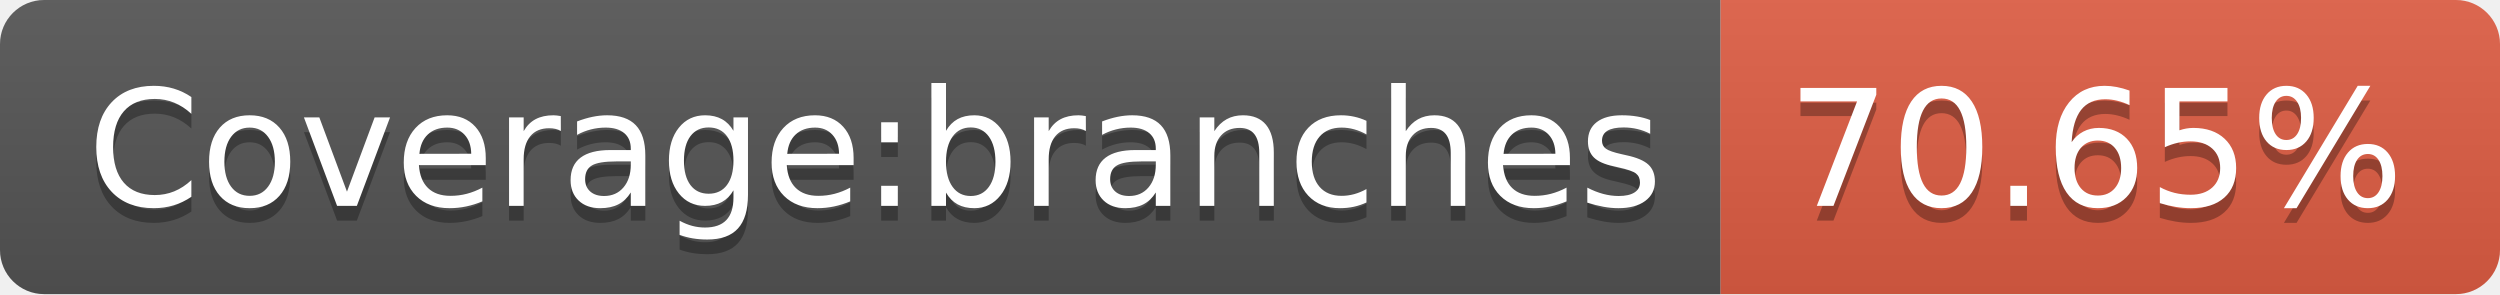
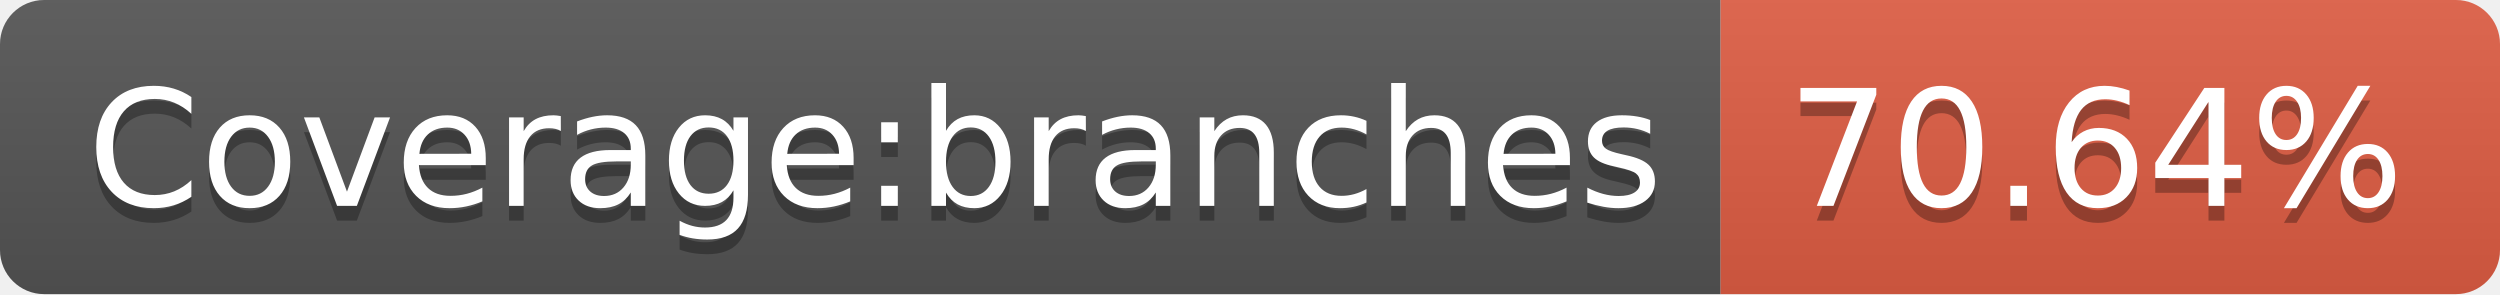
<svg xmlns="http://www.w3.org/2000/svg" width="170" height="20">
  <linearGradient id="s" x2="0" y2="100%">
    <stop offset="0" stop-color="#bbb" stop-opacity=".1" />
    <stop offset="1" stop-opacity=".1" />
  </linearGradient>
  <clipPath id="r">
    <rect width="170" height="20" rx="3" fill="#fff" />
  </clipPath>
  <g clip-path="url(#r)">
    <rect width="117" height="20" fill="#555" />
    <rect x="117" width="53" height="20" fill="#e05d44" />
    <rect width="170" height="20" fill="url(#s)" />
  </g>
  <g fill="#fff" text-anchor="middle" font-family="Verdana,Geneva,DejaVu Sans,sans-serif" text-rendering="geometricPrecision" font-size="110">
    <text x="595" y="150" fill="#010101" fill-opacity=".3" transform="scale(.1)" textLength="1070">Coverage:branches</text>
    <text x="595" y="140" transform="scale(.1)" textLength="1070">Coverage:branches</text>
-     <text x="1425" y="150" fill="#010101" fill-opacity=".3" transform="scale(.1)" textLength="430">70.65%</text>
-     <text x="1425" y="140" transform="scale(.1)" textLength="430">70.65%</text>
+     <text x="1425" y="150" fill="#010101" fill-opacity=".3" transform="scale(.1)" textLength="430">70.64%</text>
+     <text x="1425" y="140" transform="scale(.1)" textLength="430">70.64%</text>
  </g>
</svg>
